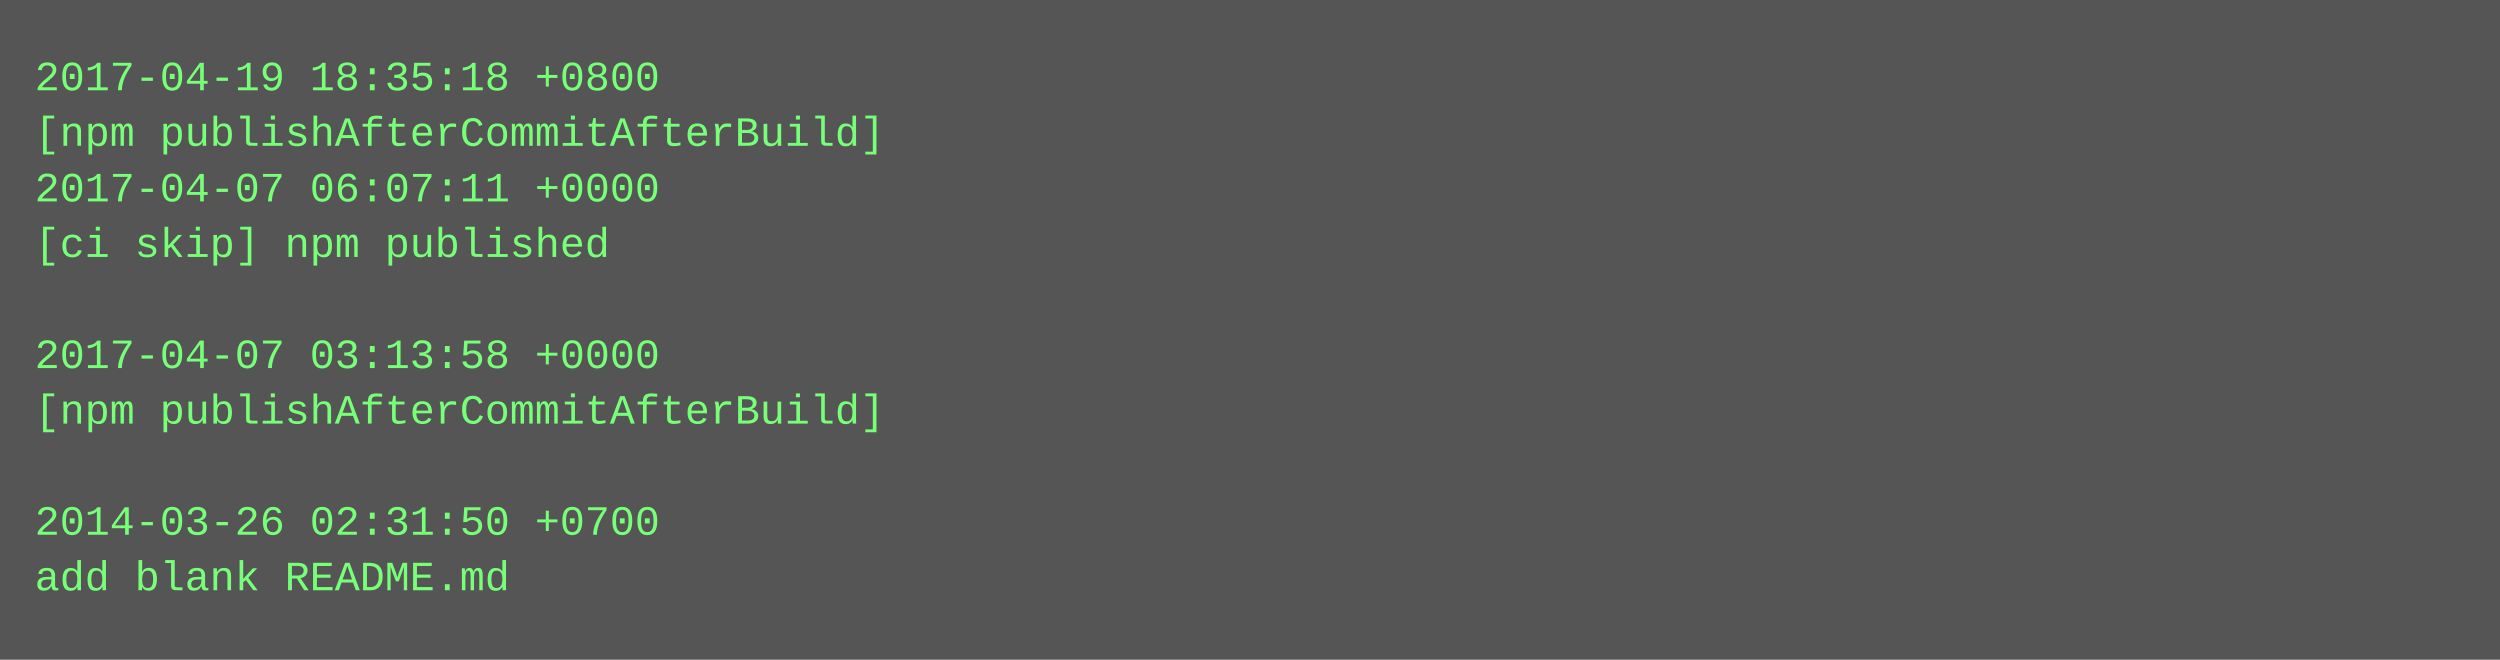
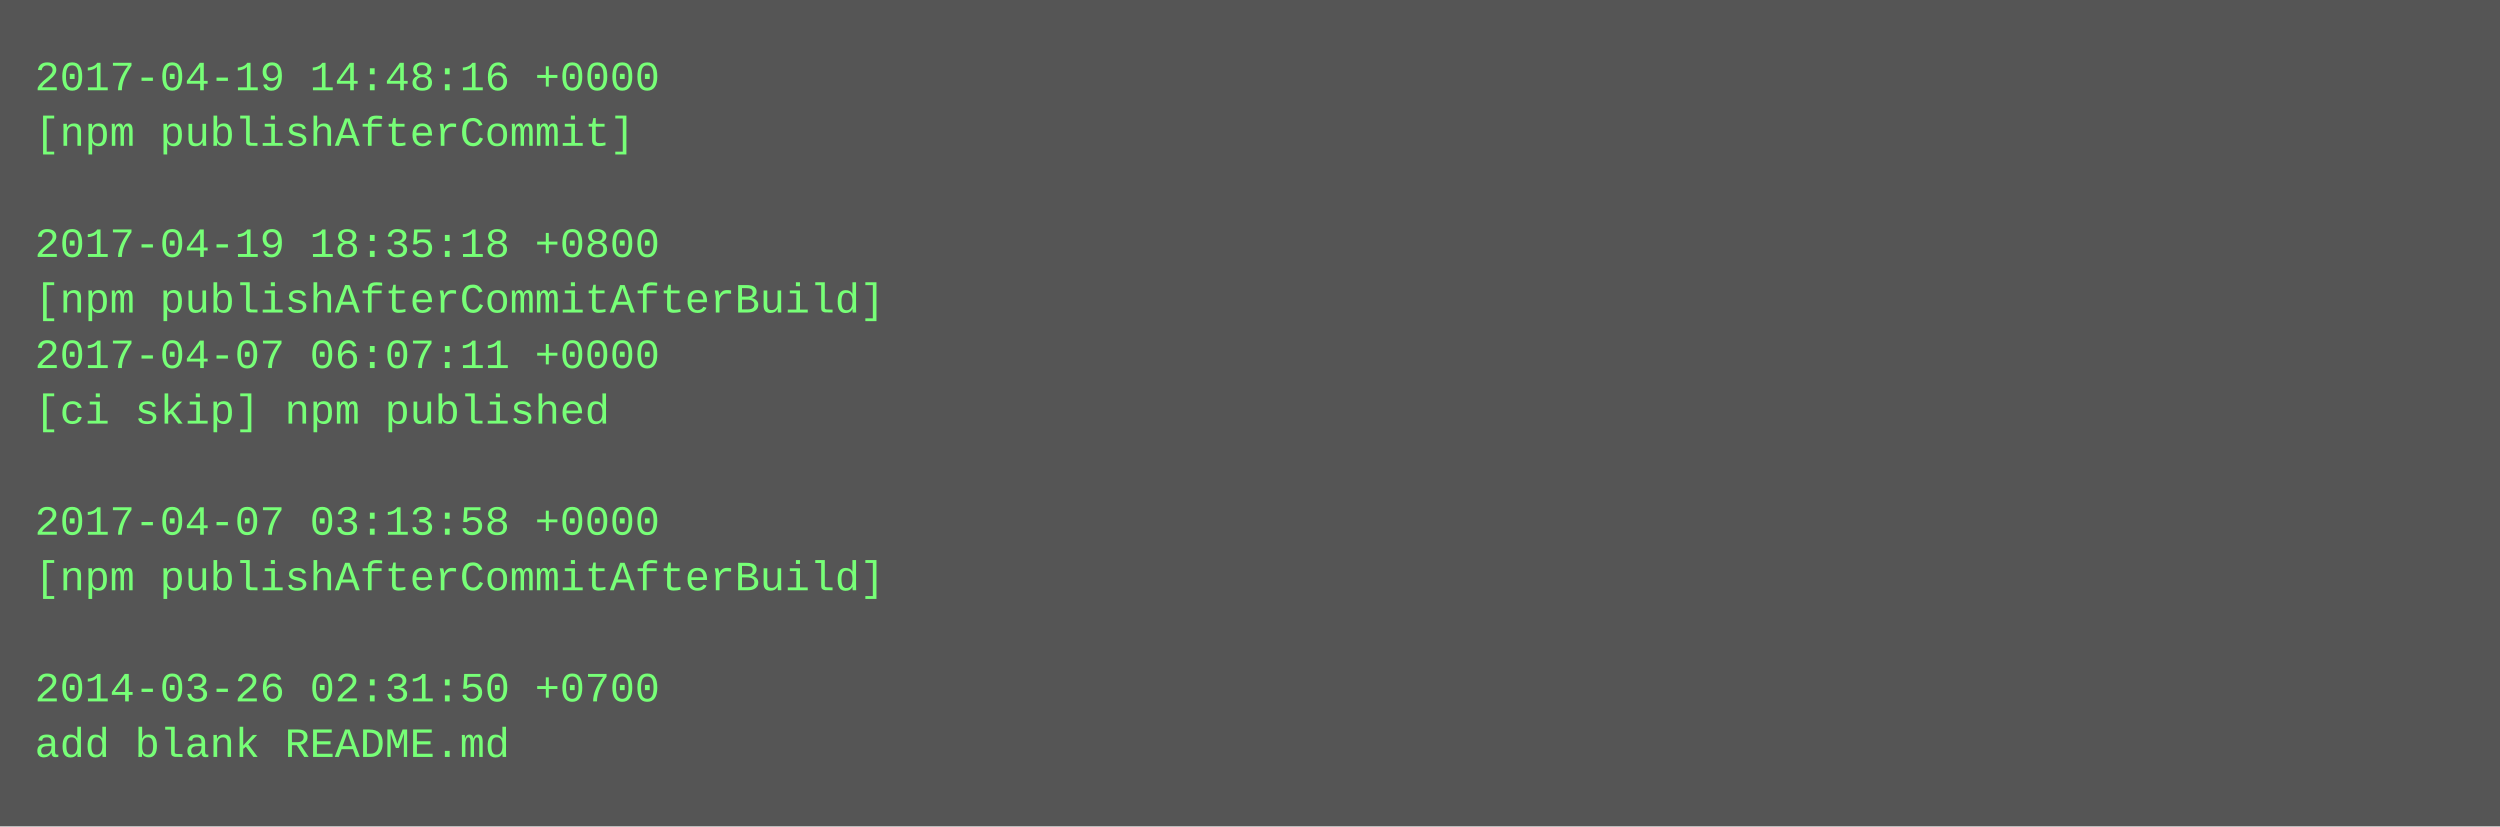
- <svg xmlns="http://www.w3.org/2000/svg" height="190" width="720">
-   <rect height="190" fill="#555" width="720" />
+ <svg xmlns="http://www.w3.org/2000/svg" height="238" width="720">
+   <rect height="238" fill="#555" width="720" />
  <text fill="#7f7" font-family="Courier New" font-size="12" xml:space="preserve">
-     <tspan x="10" y="26">2017-04-19 18:35:18 +0800</tspan>
-     <tspan x="10" y="42">[npm publishAfterCommitAfterBuild]</tspan>
-     <tspan x="10" y="58">2017-04-07 06:07:11 +0000</tspan>
-     <tspan x="10" y="74">[ci skip] npm published</tspan>
-     <tspan x="10" y="90" />
-     <tspan x="10" y="106">2017-04-07 03:13:58 +0000</tspan>
-     <tspan x="10" y="122">[npm publishAfterCommitAfterBuild]</tspan>
+     <tspan x="10" y="26">2017-04-19 14:48:16 +0000</tspan>
+     <tspan x="10" y="42">[npm publishAfterCommit]</tspan>
+     <tspan x="10" y="58" />
+     <tspan x="10" y="74">2017-04-19 18:35:18 +0800</tspan>
+     <tspan x="10" y="90">[npm publishAfterCommitAfterBuild]</tspan>
+     <tspan x="10" y="106">2017-04-07 06:07:11 +0000</tspan>
+     <tspan x="10" y="122">[ci skip] npm published</tspan>
    <tspan x="10" y="138" />
-     <tspan x="10" y="154">2014-03-26 02:31:50 +0700</tspan>
-     <tspan x="10" y="170">add blank README.md</tspan>
+     <tspan x="10" y="154">2017-04-07 03:13:58 +0000</tspan>
+     <tspan x="10" y="170">[npm publishAfterCommitAfterBuild]</tspan>
+     <tspan x="10" y="186" />
+     <tspan x="10" y="202">2014-03-26 02:31:50 +0700</tspan>
+     <tspan x="10" y="218">add blank README.md</tspan>
  </text>
</svg>
